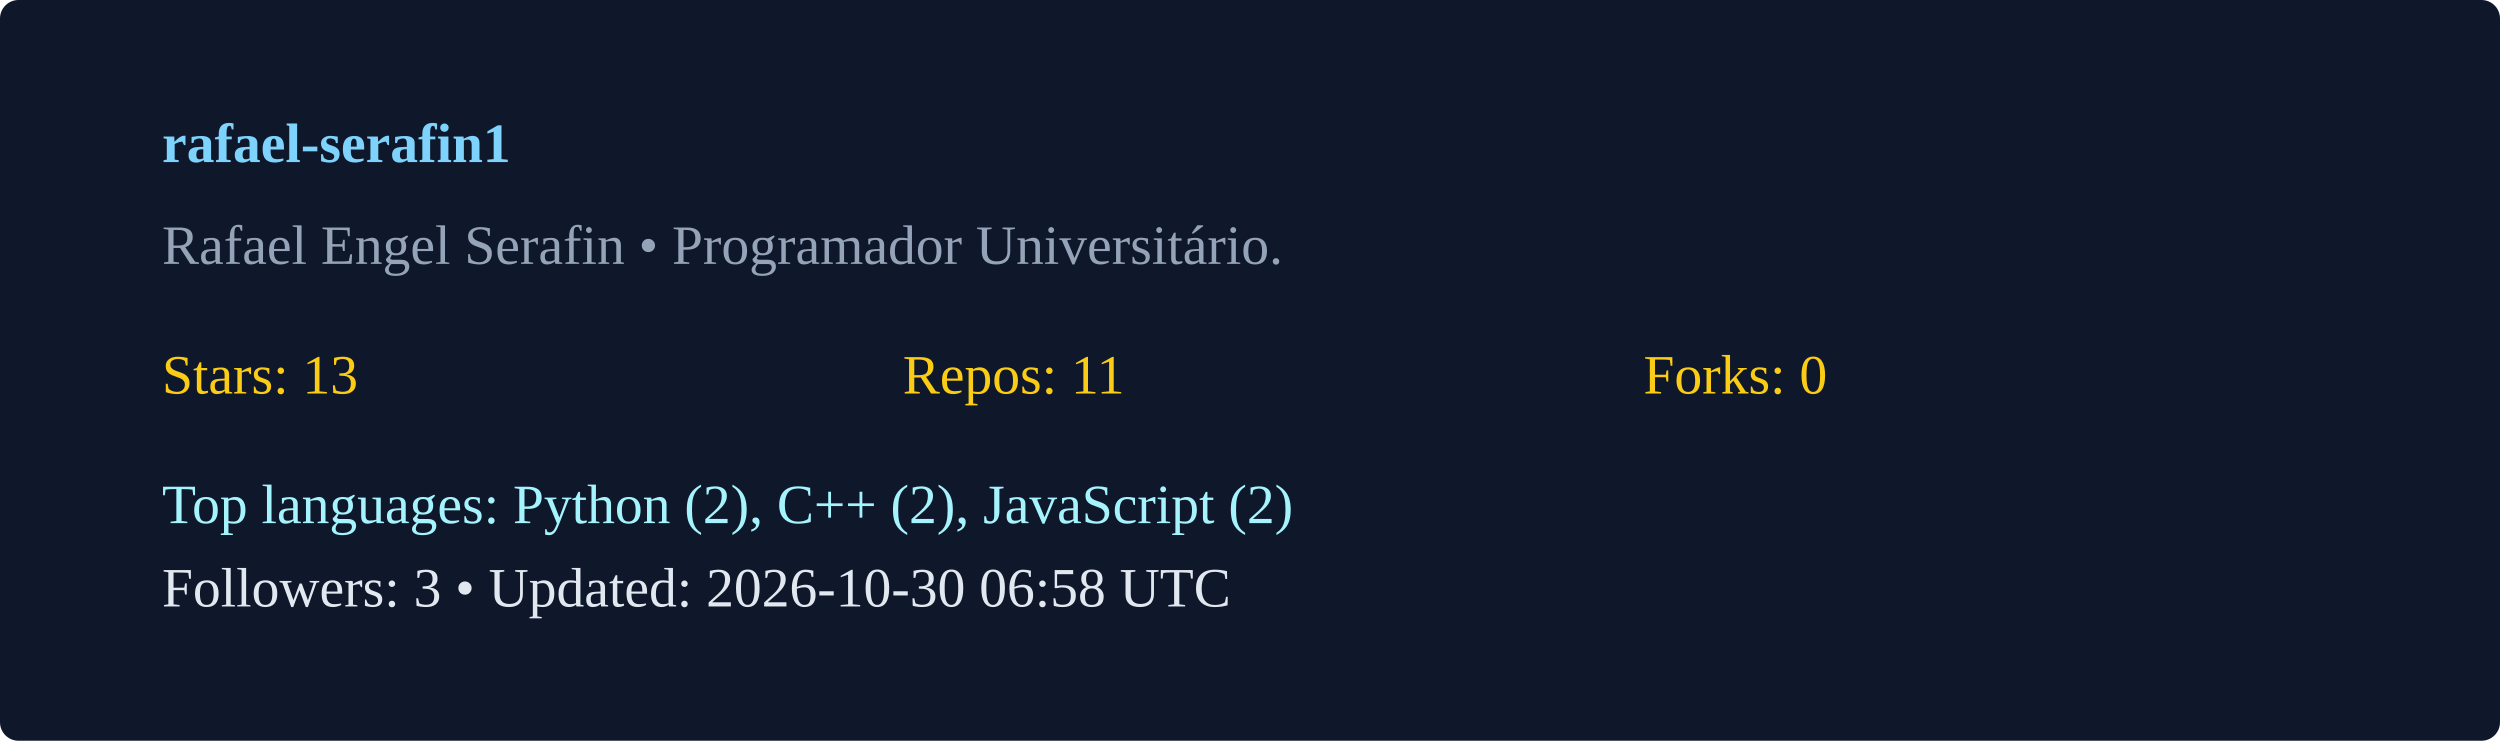
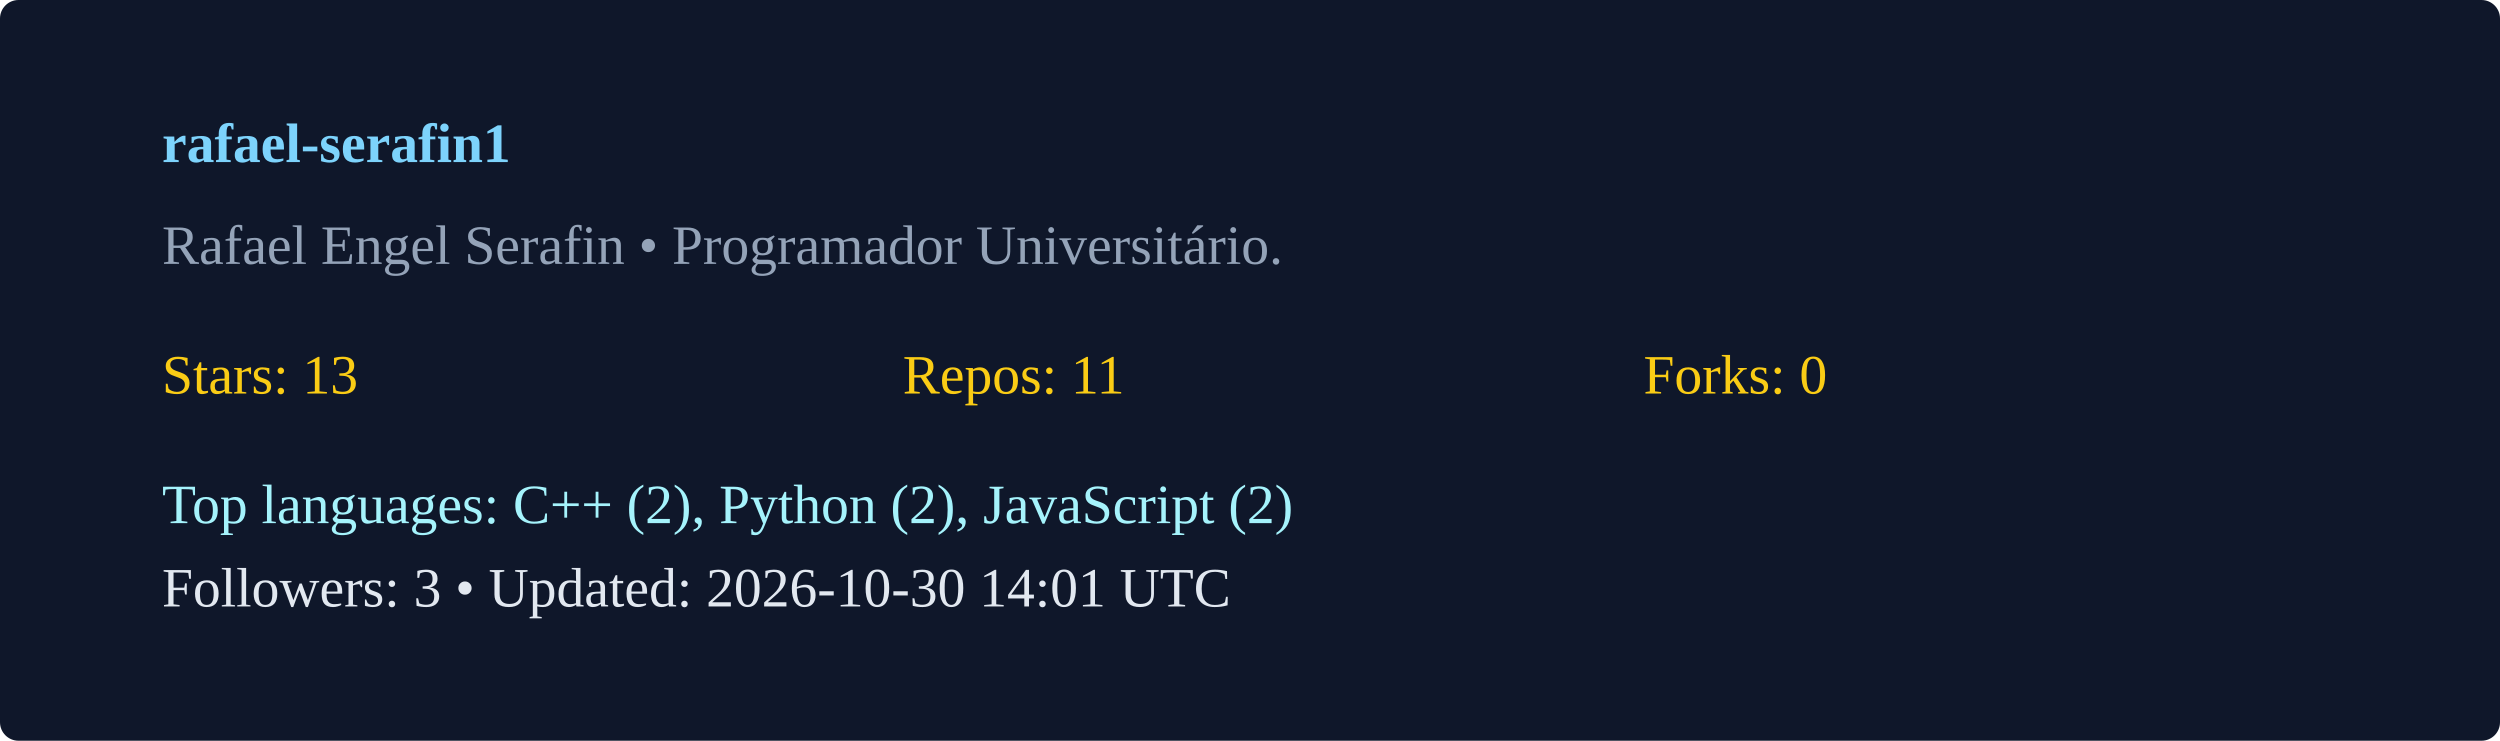
<svg xmlns="http://www.w3.org/2000/svg" width="540" height="160" viewBox="0 0 540 160">
  <rect width="100%" height="100%" rx="4" fill="#0f172a" />
  <g transform="translate(35,35)">
    <text x="0" y="0" fill="#7dd3fc" font-weight="600">rafael-serafin1</text>
    <text x="0" y="22" fill="#94a3b8">Rafael Engel Serafin  • Programador Universitário. </text>
    <g transform="translate(0,50)">
      <text x="0" y="0" fill="#facc15">Stars: 13</text>
      <text x="160" y="0" fill="#facc15">Repos: 11</text>
      <text x="320" y="0" fill="#facc15">Forks: 0</text>
-       <text x="0" y="28" fill="#a5f3fc">Top languages: Python (2), C++ (2), JavaScript (2)</text>
-       <text x="0" y="46" fill="#e2e8f0">Followers: 3 • Updated: 2026-10-30 06:58 UTC</text>
+       <text x="0" y="28" fill="#a5f3fc">Top languages: C++ (2), Python (2), JavaScript (2)</text>
+       <text x="0" y="46" fill="#e2e8f0">Followers: 3 • Updated: 2026-10-30 14:01 UTC</text>
    </g>
  </g>
</svg>
